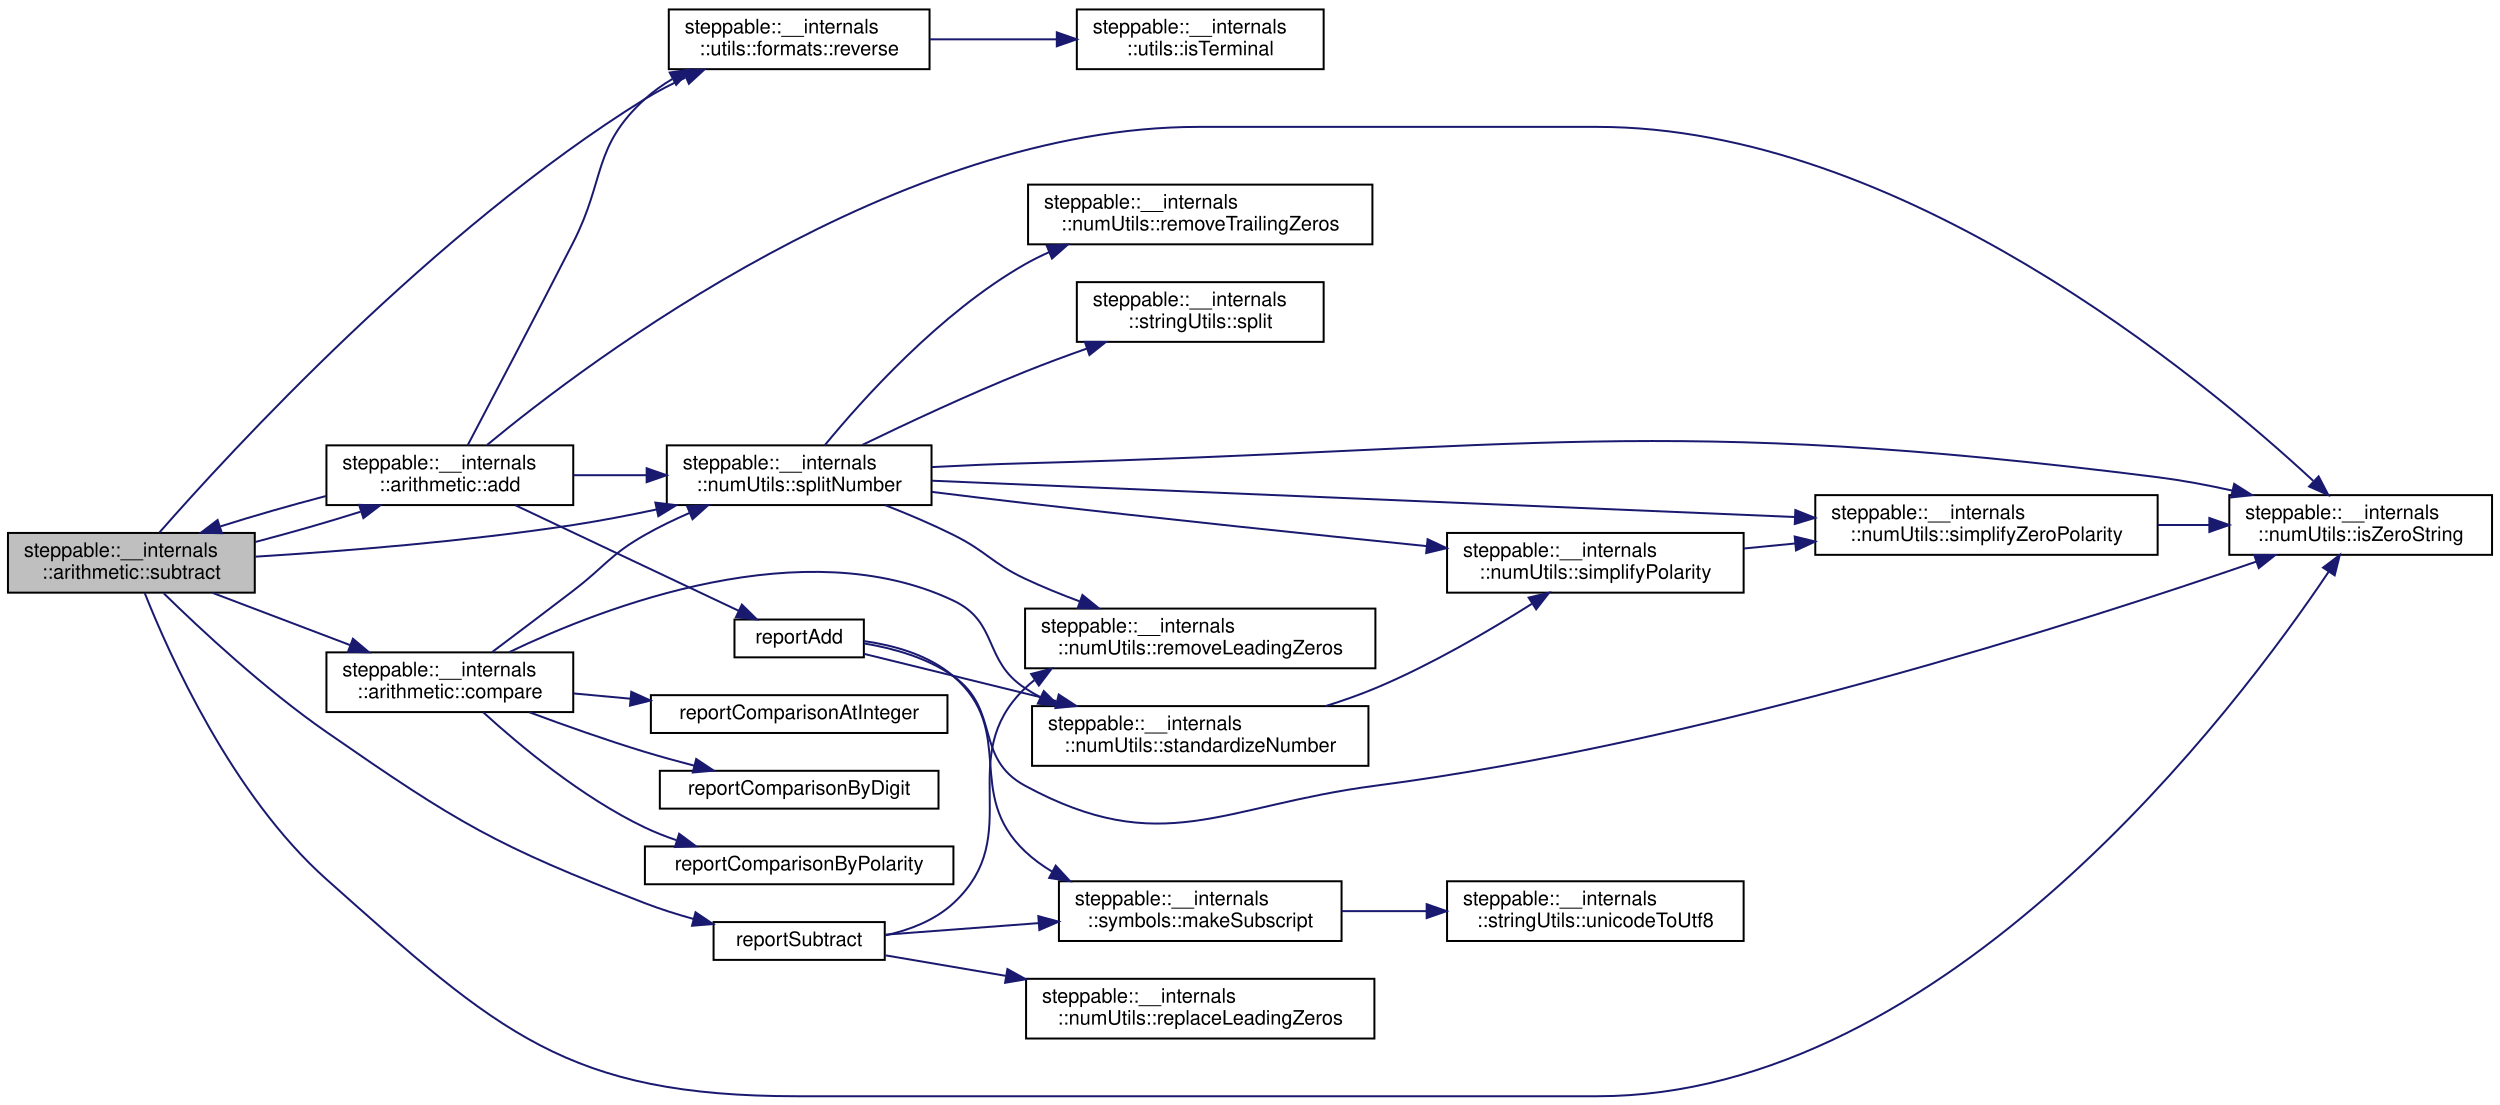
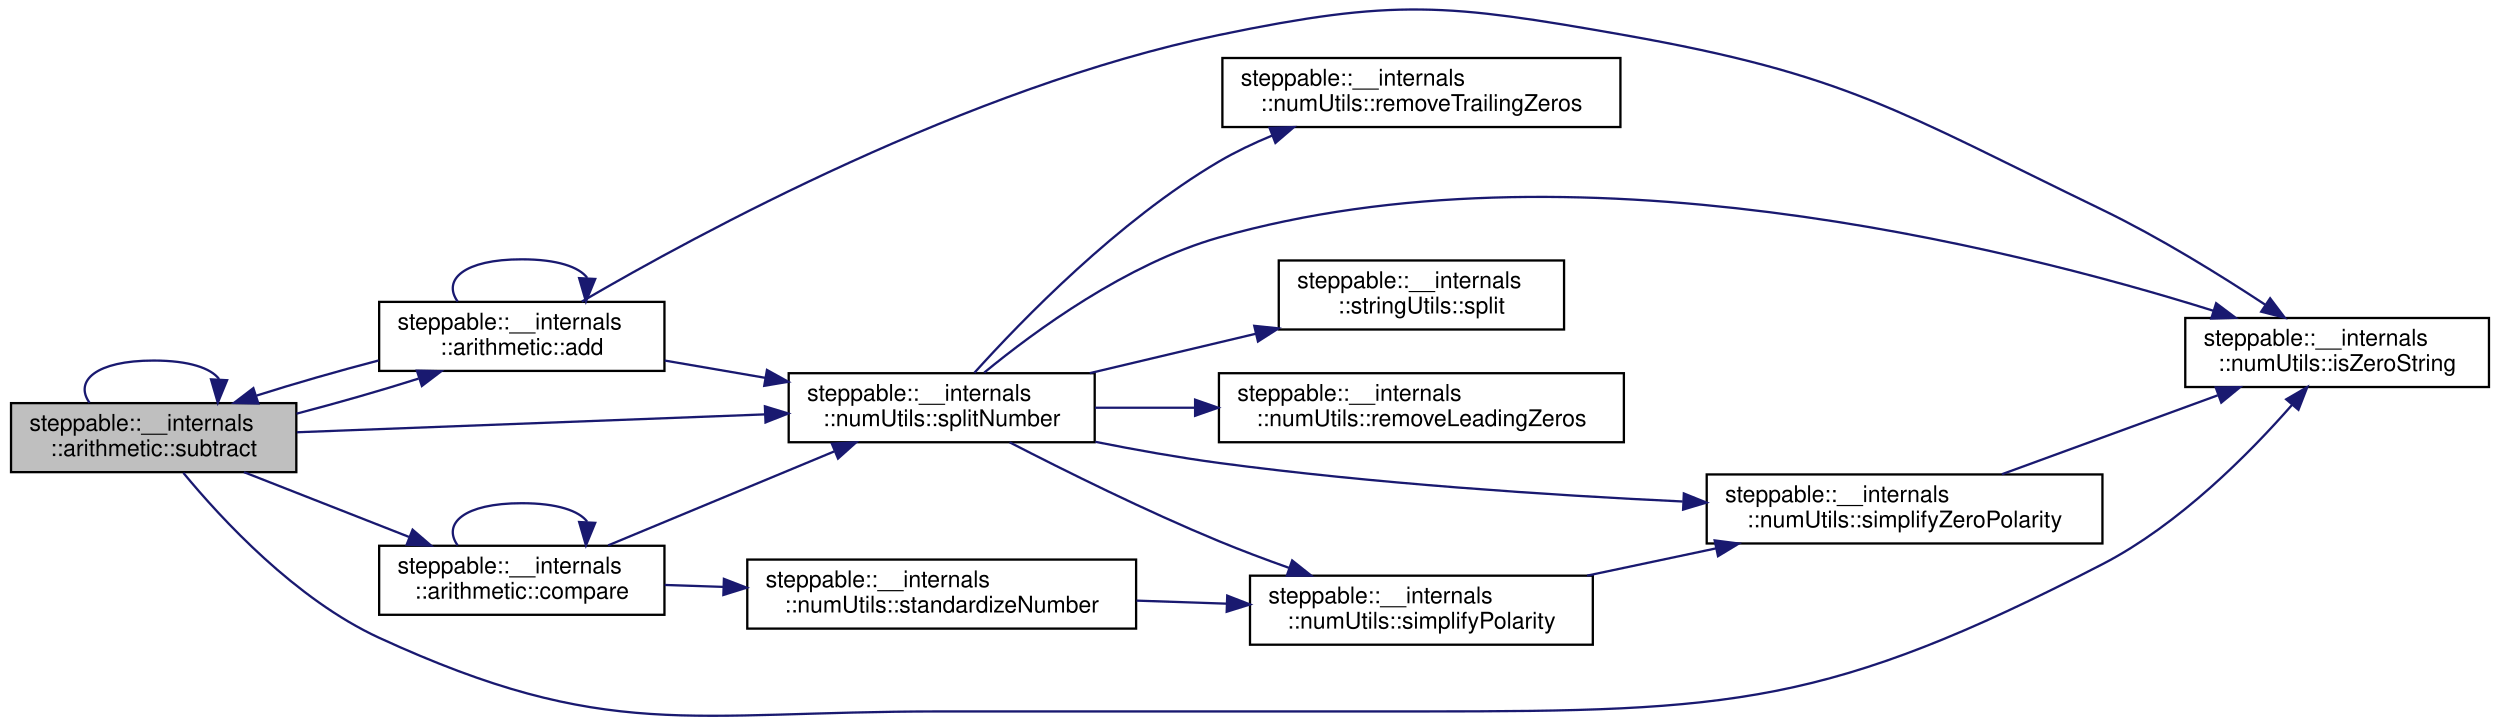
- <svg xmlns="http://www.w3.org/2000/svg" xmlns:xlink="http://www.w3.org/1999/xlink" width="1256pt" height="555pt" viewBox="0.00 0.00 1256.00 554.50">
-   <g id="graph0" class="graph" transform="scale(1 1) rotate(0) translate(4 550.5)">
+ <svg xmlns="http://www.w3.org/2000/svg" xmlns:xlink="http://www.w3.org/1999/xlink" width="1085pt" height="315pt" viewBox="0.00 0.00 1085.00 315.46">
+   <g id="graph0" class="graph" transform="scale(1 1) rotate(0) translate(4 311.46)">
    <g id="node1" class="node">
      <g id="a_node1">
        <a xlink:title="Subtracts one string representation of a number from another string representation of a number.">
-           <polygon fill="#bfbfbf" stroke="black" points="0,-253 0,-283 124,-283 124,-253 0,-253" />
-           <text text-anchor="start" x="8" y="-271" font-family="Helvetica,sans-Serif" font-size="10.00">steppable::__internals</text>
-           <text text-anchor="middle" x="62" y="-260" font-family="Helvetica,sans-Serif" font-size="10.00">::arithmetic::subtract</text>
+           <polygon fill="#bfbfbf" stroke="black" points="0,-106.25 0,-136.25 124,-136.25 124,-106.25 0,-106.25" />
+           <text text-anchor="start" x="8" y="-124.25" font-family="Helvetica,sans-Serif" font-size="10.00">steppable::__internals</text>
+           <text text-anchor="middle" x="62" y="-113.25" font-family="Helvetica,sans-Serif" font-size="10.00">::arithmetic::subtract</text>
        </a>
      </g>
+     </g>
+     <g id="edge21" class="edge">
+       <path fill="none" stroke="midnightblue" d="M34.12,-136.41C27.39,-145.8 36.69,-154.75 62,-154.75 77.42,-154.75 86.9,-151.43 90.43,-146.7" />
+       <polygon fill="midnightblue" stroke="midnightblue" points="93.91,-146.21 89.88,-136.41 86.92,-146.58 93.91,-146.21" />
    </g>
    <g id="node2" class="node">
      <g id="a_node2">
        <a xlink:href="namespacesteppable_1_1____internals_1_1arithmetic.html#a1deb38d5027df01a66b6c3efd57aedca" target="_top" xlink:title="Adds two string representations of numbers, and performs with the column method.">
-           <polygon fill="none" stroke="black" points="160,-297 160,-327 284,-327 284,-297 160,-297" />
-           <text text-anchor="start" x="168" y="-315" font-family="Helvetica,sans-Serif" font-size="10.00">steppable::__internals</text>
-           <text text-anchor="middle" x="222" y="-304" font-family="Helvetica,sans-Serif" font-size="10.00">::arithmetic::add</text>
+           <polygon fill="none" stroke="black" points="160,-150.25 160,-180.25 284,-180.25 284,-150.25 160,-150.25" />
+           <text text-anchor="start" x="168" y="-168.25" font-family="Helvetica,sans-Serif" font-size="10.00">steppable::__internals</text>
+           <text text-anchor="middle" x="222" y="-157.25" font-family="Helvetica,sans-Serif" font-size="10.00">::arithmetic::add</text>
        </a>
      </g>
    </g>
    <g id="edge1" class="edge">
-       <path fill="none" stroke="midnightblue" d="M124.09,-278.42C141.78,-283.03 160.73,-288.47 177.15,-293.67" />
-       <polygon fill="midnightblue" stroke="midnightblue" points="176.41,-297.11 187,-296.87 178.57,-290.45 176.41,-297.11" />
+       <path fill="none" stroke="midnightblue" d="M124.09,-131.67C141.78,-136.28 160.73,-141.71 177.15,-146.92" />
+       <polygon fill="midnightblue" stroke="midnightblue" points="176.41,-150.36 187,-150.12 178.57,-143.7 176.41,-150.36" />
    </g>
    <g id="node3" class="node">
      <g id="a_node3">
        <a xlink:href="namespacesteppable_1_1____internals_1_1numUtils.html#afce13d9dd949a08a7e75b27246a276b2" target="_top" xlink:title="Checks if a given string is a zero string.">
-           <polygon fill="none" stroke="black" points="1116,-272 1116,-302 1248,-302 1248,-272 1116,-272" />
-           <text text-anchor="start" x="1124" y="-290" font-family="Helvetica,sans-Serif" font-size="10.00">steppable::__internals</text>
-           <text text-anchor="middle" x="1182" y="-279" font-family="Helvetica,sans-Serif" font-size="10.00">::numUtils::isZeroString</text>
+           <polygon fill="none" stroke="black" points="945,-143.25 945,-173.25 1077,-173.25 1077,-143.25 945,-143.25" />
+           <text text-anchor="start" x="953" y="-161.25" font-family="Helvetica,sans-Serif" font-size="10.00">steppable::__internals</text>
+           <text text-anchor="middle" x="1011" y="-150.25" font-family="Helvetica,sans-Serif" font-size="10.00">::numUtils::isZeroString</text>
        </a>
      </g>
    </g>
-     <g id="edge27" class="edge">
-       <path fill="none" stroke="midnightblue" d="M68.69,-252.84C80.95,-221.96 112.66,-151.14 160,-109 246.44,-32.04 280.76,0 396.5,0 396.5,0 396.5,0 798.5,0 973.7,0 1119.97,-195.02 1165.95,-263.54" />
-       <polygon fill="midnightblue" stroke="midnightblue" points="1163.1,-265.57 1171.53,-271.97 1168.94,-261.7 1163.1,-265.57" />
+     <g id="edge19" class="edge">
+       <path fill="none" stroke="midnightblue" d="M74.9,-105.94C91.54,-85.76 123.83,-50.88 160,-34.25 259.18,11.34 294.35,-2.25 403.5,-2.25 403.5,-2.25 403.5,-2.25 614,-2.25 748.16,-2.25 789.77,-4.74 909,-66.25 942.27,-83.41 972.91,-114.38 991.51,-135.61" />
+       <polygon fill="midnightblue" stroke="midnightblue" points="988.87,-137.9 998.03,-143.22 994.19,-133.35 988.87,-137.9" />
+     </g>
+     <g id="node4" class="node">
+       <g id="a_node4">
+         <a xlink:href="namespacesteppable_1_1____internals_1_1numUtils.html#a6ec6b1fba5358e4335ddce9d58ad60ff" target="_top" xlink:title=" ">
+           <polygon fill="none" stroke="black" points="338,-119.25 338,-149.25 471,-149.25 471,-119.25 338,-119.25" />
+           <text text-anchor="start" x="346" y="-137.25" font-family="Helvetica,sans-Serif" font-size="10.00">steppable::__internals</text>
+           <text text-anchor="middle" x="404.5" y="-126.25" font-family="Helvetica,sans-Serif" font-size="10.00">::numUtils::splitNumber</text>
+         </a>
+       </g>
+     </g>
+     <g id="edge20" class="edge">
+       <path fill="none" stroke="midnightblue" d="M124.27,-123.59C181.31,-125.76 266.51,-129.02 327.79,-131.36" />
+       <polygon fill="midnightblue" stroke="midnightblue" points="327.66,-134.85 337.79,-131.74 327.93,-127.86 327.66,-134.85" />
    </g>
    <g id="node10" class="node">
      <g id="a_node10">
-         <a xlink:href="namespacesteppable_1_1____internals_1_1utils_1_1formats.html#a588a3cdce1fef100d63d64816a37981a" target="_top" xlink:title="Set the text format to reverse.">
-           <polygon fill="none" stroke="black" points="332,-516 332,-546 463,-546 463,-516 332,-516" />
-           <text text-anchor="start" x="340" y="-534" font-family="Helvetica,sans-Serif" font-size="10.00">steppable::__internals</text>
-           <text text-anchor="middle" x="397.5" y="-523" font-family="Helvetica,sans-Serif" font-size="10.00">::utils::formats::reverse</text>
+         <a xlink:href="namespacesteppable_1_1____internals_1_1arithmetic.html#a5e20e50f3da461a8f9d50b14afd68ea8" target="_top" xlink:title="Compares two string representations of numbers.">
+           <polygon fill="none" stroke="black" points="160,-44.25 160,-74.25 284,-74.25 284,-44.25 160,-44.25" />
+           <text text-anchor="start" x="168" y="-62.25" font-family="Helvetica,sans-Serif" font-size="10.00">steppable::__internals</text>
+           <text text-anchor="middle" x="222" y="-51.25" font-family="Helvetica,sans-Serif" font-size="10.00">::arithmetic::compare</text>
        </a>
      </g>
    </g>
-     <g id="edge32" class="edge">
-       <path fill="none" stroke="midnightblue" d="M76,-283.12C111.41,-323.51 214.05,-435.3 320,-501 326.33,-504.93 333.27,-508.5 340.3,-511.7" />
-       <polygon fill="midnightblue" stroke="midnightblue" points="339.32,-515.09 349.89,-515.84 342.09,-508.67 339.32,-515.09" />
+     <g id="edge14" class="edge">
+       <path fill="none" stroke="midnightblue" d="M101.25,-106.24C122.82,-97.77 149.99,-87.11 172.98,-78.09" />
+       <polygon fill="midnightblue" stroke="midnightblue" points="174.53,-81.24 182.56,-74.33 171.97,-74.73 174.53,-81.24" />
    </g>
-     <g id="node12" class="node">
-       <g id="a_node12">
-         <a xlink:href="namespacesteppable_1_1____internals_1_1numUtils.html#ad13b8651b0d069d596f7e25f78a8b4ed" target="_top" xlink:title=" ">
-           <polygon fill="none" stroke="black" points="331,-297 331,-327 464,-327 464,-297 331,-297" />
-           <text text-anchor="start" x="339" y="-315" font-family="Helvetica,sans-Serif" font-size="10.00">steppable::__internals</text>
-           <text text-anchor="middle" x="397.5" y="-304" font-family="Helvetica,sans-Serif" font-size="10.00">::numUtils::splitNumber</text>
+     <g id="edge13" class="edge">
+       <path fill="none" stroke="midnightblue" d="M159.75,-154.79C142.06,-150.17 123.13,-144.74 106.74,-139.54" />
+       <polygon fill="midnightblue" stroke="midnightblue" points="107.49,-136.1 96.89,-136.34 105.32,-142.76 107.49,-136.1" />
+     </g>
+     <g id="edge2" class="edge">
+       <path fill="none" stroke="midnightblue" d="M194.12,-180.41C187.39,-189.8 196.69,-198.75 222,-198.75 237.42,-198.75 246.9,-195.43 250.43,-190.7" />
+       <polygon fill="midnightblue" stroke="midnightblue" points="253.91,-190.21 249.88,-180.41 246.92,-190.58 253.91,-190.21" />
+     </g>
+     <g id="edge3" class="edge">
+       <path fill="none" stroke="midnightblue" d="M248.07,-180.38C298.38,-209.77 416.16,-273.66 525,-296.25 601.59,-312.14 623.97,-309.88 701,-296.25 797.92,-279.1 820.39,-263.1 909,-220.25 933.74,-208.28 960.15,-191.93 979.76,-179.02" />
+       <polygon fill="midnightblue" stroke="midnightblue" points="981.88,-181.82 988.26,-173.36 978,-175.99 981.88,-181.82" />
+     </g>
+     <g id="edge4" class="edge">
+       <path fill="none" stroke="midnightblue" d="M284.11,-154.75C298.15,-152.34 313.25,-149.75 327.83,-147.24" />
+       <polygon fill="midnightblue" stroke="midnightblue" points="328.55,-150.67 337.82,-145.53 327.37,-143.77 328.55,-150.67" />
+     </g>
+     <g id="edge5" class="edge">
+       <path fill="none" stroke="midnightblue" d="M423,-149.53C445.03,-167.65 484.87,-196.83 525,-208.25 677.63,-251.68 866.81,-204.69 957.16,-176.41" />
+       <polygon fill="midnightblue" stroke="midnightblue" points="958.42,-179.68 966.89,-173.32 956.3,-173.01 958.42,-179.68" />
+     </g>
+     <g id="node5" class="node">
+       <g id="a_node5">
+         <a xlink:href="namespacesteppable_1_1____internals_1_1numUtils.html#a3d4e1e21ccf1afecd766d3152df87212" target="_top" xlink:title=" ">
+           <polygon fill="none" stroke="black" points="525,-119.25 525,-149.25 701,-149.25 701,-119.25 525,-119.25" />
+           <text text-anchor="start" x="533" y="-137.25" font-family="Helvetica,sans-Serif" font-size="10.00">steppable::__internals</text>
+           <text text-anchor="middle" x="613" y="-126.25" font-family="Helvetica,sans-Serif" font-size="10.00">::numUtils::removeLeadingZeros</text>
        </a>
      </g>
    </g>
-     <g id="edge33" class="edge">
-       <path fill="none" stroke="midnightblue" d="M124.23,-271.07C168.74,-273.84 230.33,-278.77 284,-287 297.61,-289.09 312.02,-291.86 325.84,-294.79" />
-       <polygon fill="midnightblue" stroke="midnightblue" points="325.25,-298.25 335.77,-296.95 326.74,-291.41 325.25,-298.25" />
+     <g id="edge6" class="edge">
+       <path fill="none" stroke="midnightblue" d="M471.12,-134.25C484.94,-134.25 499.8,-134.25 514.5,-134.25" />
+       <polygon fill="midnightblue" stroke="midnightblue" points="514.64,-137.75 524.64,-134.25 514.64,-130.75 514.64,-137.75" />
    </g>
-     <g id="node16" class="node">
-       <g id="a_node16">
-         <a xlink:href="namespacesteppable_1_1____internals_1_1arithmetic.html#a5e20e50f3da461a8f9d50b14afd68ea8" target="_top" xlink:title="Compares two string representations of numbers.">
-           <polygon fill="none" stroke="black" points="160,-193 160,-223 284,-223 284,-193 160,-193" />
-           <text text-anchor="start" x="168" y="-211" font-family="Helvetica,sans-Serif" font-size="10.00">steppable::__internals</text>
-           <text text-anchor="middle" x="222" y="-200" font-family="Helvetica,sans-Serif" font-size="10.00">::arithmetic::compare</text>
-         </a>
-       </g>
-     </g>
-     <g id="edge21" class="edge">
-       <path fill="none" stroke="midnightblue" d="M102.87,-252.86C123.81,-244.91 149.67,-235.09 171.84,-226.67" />
-       <polygon fill="midnightblue" stroke="midnightblue" points="173.31,-229.85 181.42,-223.03 170.83,-223.31 173.31,-229.85" />
-     </g>
-     <g id="node20" class="node">
-       <g id="a_node20">
-         <a xlink:href="subtractReport_8cpp.html#ad21f3d209885b1c419ff73800bb3b33b" target="_top" xlink:title="Reports a subtraction operation to the user.">
-           <polygon fill="none" stroke="black" points="354.5,-68.5 354.5,-87.5 440.5,-87.5 440.5,-68.5 354.5,-68.5" />
-           <text text-anchor="middle" x="397.5" y="-75.5" font-family="Helvetica,sans-Serif" font-size="10.00">reportSubtract</text>
-         </a>
-       </g>
-     </g>
-     <g id="edge28" class="edge">
-       <path fill="none" stroke="midnightblue" d="M78.22,-252.69C96.59,-234.7 128.91,-204.57 160,-183 226.34,-136.99 244.68,-126.07 320,-97 327.72,-94.02 336.05,-91.39 344.28,-89.11" />
-       <polygon fill="midnightblue" stroke="midnightblue" points="345.44,-92.43 354.23,-86.5 343.67,-85.65 345.44,-92.43" />
-     </g>
-     <g id="edge20" class="edge">
-       <path fill="none" stroke="midnightblue" d="M159.75,-301.54C142.06,-296.92 123.13,-291.49 106.74,-286.29" />
-       <polygon fill="midnightblue" stroke="midnightblue" points="107.49,-282.86 96.89,-283.1 105.32,-289.51 107.49,-282.86" />
-     </g>
-     <g id="edge2" class="edge">
-       <path fill="none" stroke="midnightblue" d="M240.72,-327.22C292.18,-369.8 447.49,-487 598,-487 598,-487 598,-487 798.5,-487 950.63,-487 1102.03,-361.22 1158.18,-309.16" />
-       <polygon fill="midnightblue" stroke="midnightblue" points="1160.87,-311.43 1165.76,-302.03 1156.08,-306.33 1160.87,-311.43" />
-     </g>
-     <g id="node4" class="node">
-       <g id="a_node4">
-         <a xlink:href="addReport_8cpp.html#ad77bd53c675044525fecd7273407c4a6" target="_top" xlink:title="Reports the sum of two number strings.">
-           <polygon fill="none" stroke="black" points="365,-220.5 365,-239.5 430,-239.5 430,-220.5 365,-220.5" />
-           <text text-anchor="middle" x="397.5" y="-227.5" font-family="Helvetica,sans-Serif" font-size="10.00">reportAdd</text>
-         </a>
-       </g>
-     </g>
-     <g id="edge3" class="edge">
-       <path fill="none" stroke="midnightblue" d="M254.82,-296.96C286.92,-281.79 336.05,-258.57 367.21,-243.84" />
-       <polygon fill="midnightblue" stroke="midnightblue" points="368.72,-247 376.26,-239.56 365.73,-240.67 368.72,-247" />
-     </g>
-     <g id="edge11" class="edge">
-       <path fill="none" stroke="midnightblue" d="M230.98,-327.1C242.71,-349.35 265.25,-392.28 284,-429 300.27,-460.86 293.59,-476.86 320,-501 324.15,-504.79 328.83,-508.12 333.78,-511.05" />
-       <polygon fill="midnightblue" stroke="midnightblue" points="332.46,-514.31 342.93,-515.89 335.73,-508.12 332.46,-514.31" />
-     </g>
-     <g id="edge13" class="edge">
-       <path fill="none" stroke="midnightblue" d="M284.17,-312C295.98,-312 308.49,-312 320.71,-312" />
-       <polygon fill="midnightblue" stroke="midnightblue" points="320.88,-315.5 330.88,-312 320.88,-308.5 320.88,-315.5" />
-     </g>
-     <g id="edge4" class="edge">
-       <path fill="none" stroke="midnightblue" d="M430.12,-227.48C444.84,-225.03 461.94,-220.27 475,-211 498.82,-194.09 485.3,-169.89 511,-156 579.81,-118.8 609.43,-145.89 687,-156 852.16,-177.53 1040.72,-237.92 1129.56,-268.6" />
-       <polygon fill="midnightblue" stroke="midnightblue" points="1128.53,-271.95 1139.12,-271.93 1130.82,-265.34 1128.53,-271.95" />
-     </g>
-     <g id="node5" class="node">
-       <g id="a_node5">
-         <a xlink:href="namespacesteppable_1_1____internals_1_1symbols.html#a69d3b3d195d72c87d2e9038acc4e8143" target="_top" xlink:title="Create a subscript string from a normal string.">
-           <polygon fill="none" stroke="black" points="528,-78 528,-108 670,-108 670,-78 528,-78" />
-           <text text-anchor="start" x="536" y="-96" font-family="Helvetica,sans-Serif" font-size="10.00">steppable::__internals</text>
-           <text text-anchor="middle" x="599" y="-85" font-family="Helvetica,sans-Serif" font-size="10.00">::symbols::makeSubscript</text>
-         </a>
-       </g>
-     </g>
-     <g id="edge5" class="edge">
-       <path fill="none" stroke="midnightblue" d="M430.19,-228.65C445.29,-226.51 462.68,-221.65 475,-211 506.96,-183.36 480.29,-152.03 511,-123 515.06,-119.16 519.64,-115.81 524.52,-112.88" />
-       <polygon fill="midnightblue" stroke="midnightblue" points="526.39,-115.85 533.57,-108.07 523.1,-109.67 526.39,-115.85" />
-     </g>
-     <g id="node7" class="node">
-       <g id="a_node7">
-         <a xlink:href="namespacesteppable_1_1____internals_1_1numUtils.html#a97316c4c4bc4640d519cec4841c7b0e9" target="_top" xlink:title="Standardizes a number string.">
-           <polygon fill="none" stroke="black" points="514.5,-166 514.5,-196 683.5,-196 683.5,-166 514.5,-166" />
-           <text text-anchor="start" x="522.5" y="-184" font-family="Helvetica,sans-Serif" font-size="10.00">steppable::__internals</text>
-           <text text-anchor="middle" x="599" y="-173" font-family="Helvetica,sans-Serif" font-size="10.00">::numUtils::standardizeNumber</text>
+     <g id="node6" class="node">
+       <g id="a_node6">
+         <a xlink:href="namespacesteppable_1_1____internals_1_1numUtils.html#a5d7e8d74d304a1ac7fc2ad4dbf5b40ae" target="_top" xlink:title=" ">
+           <polygon fill="none" stroke="black" points="526.5,-256.25 526.5,-286.25 699.5,-286.25 699.5,-256.25 526.5,-256.25" />
+           <text text-anchor="start" x="534.5" y="-274.25" font-family="Helvetica,sans-Serif" font-size="10.00">steppable::__internals</text>
+           <text text-anchor="middle" x="613" y="-263.25" font-family="Helvetica,sans-Serif" font-size="10.00">::numUtils::removeTrailingZeros</text>
        </a>
      </g>
    </g>
    <g id="edge7" class="edge">
-       <path fill="none" stroke="midnightblue" d="M430.11,-222.24C456,-215.88 493.62,-206.64 526.68,-198.52" />
-       <polygon fill="midnightblue" stroke="midnightblue" points="527.91,-201.82 536.78,-196.04 526.24,-195.02 527.91,-201.82" />
+       <path fill="none" stroke="midnightblue" d="M418.73,-149.46C439.34,-172.32 481.3,-215.57 525,-241.25 532.23,-245.49 540.15,-249.26 548.17,-252.56" />
+       <polygon fill="midnightblue" stroke="midnightblue" points="547.02,-255.87 557.6,-256.23 549.55,-249.34 547.02,-255.87" />
    </g>
-     <g id="node6" class="node">
-       <g id="a_node6">
-         <a xlink:href="namespacesteppable_1_1____internals_1_1stringUtils.html#a5dcad3b5c7b08e6541b5ae68cdf4ef0b" target="_top" xlink:title="Converts a Unicode character to UTF-8 encoding.">
-           <polygon fill="none" stroke="black" points="723,-78 723,-108 872,-108 872,-78 723,-78" />
-           <text text-anchor="start" x="731" y="-96" font-family="Helvetica,sans-Serif" font-size="10.00">steppable::__internals</text>
-           <text text-anchor="middle" x="797.5" y="-85" font-family="Helvetica,sans-Serif" font-size="10.00">::stringUtils::unicodeToUtf8</text>
-         </a>
-       </g>
-     </g>
-     <g id="edge6" class="edge">
-       <path fill="none" stroke="midnightblue" d="M670.11,-93C683.86,-93 698.41,-93 712.55,-93" />
-       <polygon fill="midnightblue" stroke="midnightblue" points="712.76,-96.5 722.76,-93 712.76,-89.5 712.76,-96.5" />
-     </g>
-     <g id="node8" class="node">
-       <g id="a_node8">
+     <g id="node7" class="node">
+       <g id="a_node7">
        <a xlink:href="namespacesteppable_1_1____internals_1_1numUtils.html#a32fc3a968fc9629ed8616c539e840472" target="_top" xlink:title="Simplifies a string with non-standard polarity (e.g., –1, —1, etc.).">
-           <polygon fill="none" stroke="black" points="723,-253 723,-283 872,-283 872,-253 723,-253" />
-           <text text-anchor="start" x="731" y="-271" font-family="Helvetica,sans-Serif" font-size="10.00">steppable::__internals</text>
-           <text text-anchor="middle" x="797.5" y="-260" font-family="Helvetica,sans-Serif" font-size="10.00">::numUtils::simplifyPolarity</text>
+           <polygon fill="none" stroke="black" points="538.5,-31.25 538.5,-61.25 687.5,-61.25 687.5,-31.25 538.5,-31.25" />
+           <text text-anchor="start" x="546.5" y="-49.25" font-family="Helvetica,sans-Serif" font-size="10.00">steppable::__internals</text>
+           <text text-anchor="middle" x="613" y="-38.25" font-family="Helvetica,sans-Serif" font-size="10.00">::numUtils::simplifyPolarity</text>
        </a>
      </g>
    </g>
    <g id="edge8" class="edge">
-       <path fill="none" stroke="midnightblue" d="M661.97,-196.01C670.5,-198.68 679.05,-201.68 687,-205 714.8,-216.61 744.3,-233.9 765.66,-247.43" />
-       <polygon fill="midnightblue" stroke="midnightblue" points="763.99,-250.52 774.29,-252.98 767.77,-244.63 763.99,-250.52" />
+       <path fill="none" stroke="midnightblue" d="M434.04,-119.2C457.97,-106.87 493.24,-89.37 525,-76.25 534.73,-72.22 545.23,-68.28 555.44,-64.65" />
+       <polygon fill="midnightblue" stroke="midnightblue" points="556.83,-67.87 565.11,-61.27 554.51,-61.26 556.83,-67.87" />
+     </g>
+     <g id="node8" class="node">
+       <g id="a_node8">
+         <a xlink:href="namespacesteppable_1_1____internals_1_1numUtils.html#a5e6d1c6139edf65f76c0bd6aeba82066" target="_top" xlink:title="Simplifies a string that represents a number with non-standard polarity.">
+           <polygon fill="none" stroke="black" points="737,-75.25 737,-105.25 909,-105.25 909,-75.25 737,-75.25" />
+           <text text-anchor="start" x="745" y="-93.25" font-family="Helvetica,sans-Serif" font-size="10.00">steppable::__internals</text>
+           <text text-anchor="middle" x="823" y="-82.25" font-family="Helvetica,sans-Serif" font-size="10.00">::numUtils::simplifyZeroPolarity</text>
+         </a>
+       </g>
+     </g>
+     <g id="edge11" class="edge">
+       <path fill="none" stroke="midnightblue" d="M471.3,-119.43C488.68,-115.95 507.49,-112.59 525,-110.25 592.05,-101.3 668.18,-96.27 726.57,-93.49" />
+       <polygon fill="midnightblue" stroke="midnightblue" points="727.06,-96.98 736.89,-93.02 726.74,-89.98 727.06,-96.98" />
    </g>
    <g id="node9" class="node">
      <g id="a_node9">
-         <a xlink:href="namespacesteppable_1_1____internals_1_1numUtils.html#a5e6d1c6139edf65f76c0bd6aeba82066" target="_top" xlink:title="Simplifies a string that represents a number with non-standard polarity.">
-           <polygon fill="none" stroke="black" points="908,-272 908,-302 1080,-302 1080,-272 908,-272" />
-           <text text-anchor="start" x="916" y="-290" font-family="Helvetica,sans-Serif" font-size="10.00">steppable::__internals</text>
-           <text text-anchor="middle" x="994" y="-279" font-family="Helvetica,sans-Serif" font-size="10.00">::numUtils::simplifyZeroPolarity</text>
-         </a>
-       </g>
-     </g>
-     <g id="edge9" class="edge">
-       <path fill="none" stroke="midnightblue" d="M872.03,-275.18C880.46,-276.01 889.14,-276.85 897.8,-277.7" />
-       <polygon fill="midnightblue" stroke="midnightblue" points="897.65,-281.2 907.94,-278.69 898.33,-274.23 897.65,-281.2" />
-     </g>
-     <g id="edge10" class="edge">
-       <path fill="none" stroke="midnightblue" d="M1080.11,-287C1088.68,-287 1097.33,-287 1105.79,-287" />
-       <polygon fill="midnightblue" stroke="midnightblue" points="1105.98,-290.5 1115.98,-287 1105.98,-283.5 1105.98,-290.5" />
-     </g>
-     <g id="node11" class="node">
-       <g id="a_node11">
-         <a xlink:href="namespacesteppable_1_1____internals_1_1utils.html#a65d6e9f0b589e6d5eab0da73a4ebb16c" target="_top" xlink:title="Check if the output stream is a terminal.">
-           <polygon fill="none" stroke="black" points="537,-516 537,-546 661,-546 661,-516 537,-516" />
-           <text text-anchor="start" x="545" y="-534" font-family="Helvetica,sans-Serif" font-size="10.00">steppable::__internals</text>
-           <text text-anchor="middle" x="599" y="-523" font-family="Helvetica,sans-Serif" font-size="10.00">::utils::isTerminal</text>
+         <a xlink:href="namespacesteppable_1_1____internals_1_1stringUtils.html#a2600efb348f0dd19cc0068946d06b1b7" target="_top" xlink:title="Splits a string into substrings based on a separator.">
+           <polygon fill="none" stroke="black" points="551,-168.25 551,-198.25 675,-198.25 675,-168.25 551,-168.25" />
+           <text text-anchor="start" x="559" y="-186.25" font-family="Helvetica,sans-Serif" font-size="10.00">steppable::__internals</text>
+           <text text-anchor="middle" x="613" y="-175.25" font-family="Helvetica,sans-Serif" font-size="10.00">::stringUtils::split</text>
        </a>
      </g>
    </g>
    <g id="edge12" class="edge">
-       <path fill="none" stroke="midnightblue" d="M463.27,-531C483.61,-531 506.17,-531 526.92,-531" />
-       <polygon fill="midnightblue" stroke="midnightblue" points="526.94,-534.5 536.94,-531 526.94,-527.5 526.94,-534.5" />
+       <path fill="none" stroke="midnightblue" d="M468.86,-149.28C491.68,-154.7 517.58,-160.84 541.01,-166.4" />
+       <polygon fill="midnightblue" stroke="midnightblue" points="540.35,-169.84 550.88,-168.74 541.96,-163.03 540.35,-169.84" />
    </g>
-     <g id="edge14" class="edge">
-       <path fill="none" stroke="midnightblue" d="M464.21,-316.09C479.56,-316.89 495.85,-317.6 511,-318 763.82,-324.74 829.08,-342.67 1080,-311 1092.28,-309.45 1105.23,-307.01 1117.62,-304.26" />
-       <polygon fill="midnightblue" stroke="midnightblue" points="1118.45,-307.66 1127.41,-302 1116.87,-300.84 1118.45,-307.66" />
+     <g id="edge9" class="edge">
+       <path fill="none" stroke="midnightblue" d="M685,-61.27C703.06,-65.09 722.59,-69.22 741.1,-73.13" />
+       <polygon fill="midnightblue" stroke="midnightblue" points="740.46,-76.58 750.97,-75.22 741.91,-69.73 740.46,-76.58" />
    </g>
-     <g id="edge17" class="edge">
-       <path fill="none" stroke="midnightblue" d="M464.21,-303.61C479.56,-301.71 495.85,-299.74 511,-298 578.85,-290.21 655.86,-282.17 712.78,-276.37" />
-       <polygon fill="midnightblue" stroke="midnightblue" points="713.22,-279.85 722.81,-275.35 712.51,-272.88 713.22,-279.85" />
+     <g id="edge10" class="edge">
+       <path fill="none" stroke="midnightblue" d="M865.28,-105.34C892.97,-115.46 929.64,-128.87 959.13,-139.65" />
+       <polygon fill="midnightblue" stroke="midnightblue" points="958.24,-143.05 968.84,-143.2 960.65,-136.48 958.24,-143.05" />
    </g>
-     <g id="edge18" class="edge">
-       <path fill="none" stroke="midnightblue" d="M464.11,-309.24C569.33,-304.82 776.3,-296.11 897.79,-291" />
-       <polygon fill="midnightblue" stroke="midnightblue" points="897.99,-294.5 907.83,-290.58 897.69,-287.5 897.99,-294.5" />
+     <g id="edge16" class="edge">
+       <path fill="none" stroke="midnightblue" d="M259.53,-74.42C287.88,-86.2 327.35,-102.61 357.79,-115.26" />
+       <polygon fill="midnightblue" stroke="midnightblue" points="356.76,-118.62 367.34,-119.22 359.44,-112.15 356.76,-118.62" />
    </g>
-     <g id="node13" class="node">
-       <g id="a_node13">
-         <a xlink:href="namespacesteppable_1_1____internals_1_1numUtils.html#a3d4e1e21ccf1afecd766d3152df87212" target="_top" xlink:title=" ">
-           <polygon fill="none" stroke="black" points="511,-215 511,-245 687,-245 687,-215 511,-215" />
-           <text text-anchor="start" x="519" y="-233" font-family="Helvetica,sans-Serif" font-size="10.00">steppable::__internals</text>
-           <text text-anchor="middle" x="599" y="-222" font-family="Helvetica,sans-Serif" font-size="10.00">::numUtils::removeLeadingZeros</text>
+     <g id="edge15" class="edge">
+       <path fill="none" stroke="midnightblue" d="M194.12,-74.41C187.39,-83.8 196.69,-92.75 222,-92.75 237.42,-92.75 246.9,-89.43 250.43,-84.7" />
+       <polygon fill="midnightblue" stroke="midnightblue" points="253.91,-84.21 249.88,-74.41 246.92,-84.58 253.91,-84.21" />
+     </g>
+     <g id="node11" class="node">
+       <g id="a_node11">
+         <a xlink:href="namespacesteppable_1_1____internals_1_1numUtils.html#a97316c4c4bc4640d519cec4841c7b0e9" target="_top" xlink:title="Standardizes a number string.">
+           <polygon fill="none" stroke="black" points="320,-38.25 320,-68.25 489,-68.25 489,-38.25 320,-38.25" />
+           <text text-anchor="start" x="328" y="-56.25" font-family="Helvetica,sans-Serif" font-size="10.00">steppable::__internals</text>
+           <text text-anchor="middle" x="404.5" y="-45.25" font-family="Helvetica,sans-Serif" font-size="10.00">::numUtils::standardizeNumber</text>
        </a>
      </g>
    </g>
-     <g id="edge15" class="edge">
-       <path fill="none" stroke="midnightblue" d="M440.76,-296.95C452.06,-292.52 464.14,-287.4 475,-282 491.79,-273.66 494.04,-267.99 511,-260 519.69,-255.91 529.09,-252.08 538.4,-248.62" />
-       <polygon fill="midnightblue" stroke="midnightblue" points="539.81,-251.84 548.03,-245.16 537.44,-245.25 539.81,-251.84" />
+     <g id="edge17" class="edge">
+       <path fill="none" stroke="midnightblue" d="M284.11,-57.22C292.34,-56.94 300.94,-56.66 309.58,-56.37" />
+       <polygon fill="midnightblue" stroke="midnightblue" points="309.84,-59.86 319.72,-56.03 309.61,-52.87 309.84,-59.86" />
    </g>
-     <g id="node14" class="node">
-       <g id="a_node14">
-         <a xlink:href="namespacesteppable_1_1____internals_1_1numUtils.html#a5d7e8d74d304a1ac7fc2ad4dbf5b40ae" target="_top" xlink:title=" ">
-           <polygon fill="none" stroke="black" points="512.5,-428 512.5,-458 685.5,-458 685.5,-428 512.5,-428" />
-           <text text-anchor="start" x="520.5" y="-446" font-family="Helvetica,sans-Serif" font-size="10.00">steppable::__internals</text>
-           <text text-anchor="middle" x="599" y="-435" font-family="Helvetica,sans-Serif" font-size="10.00">::numUtils::removeTrailingZeros</text>
-         </a>
-       </g>
-     </g>
-     <g id="edge16" class="edge">
-       <path fill="none" stroke="midnightblue" d="M410.32,-327.01C429.18,-349.97 468.33,-393.7 511,-418 514.87,-420.2 518.95,-422.23 523.14,-424.08" />
-       <polygon fill="midnightblue" stroke="midnightblue" points="521.88,-427.35 532.47,-427.87 524.52,-420.86 521.88,-427.35" />
-     </g>
-     <g id="node15" class="node">
-       <g id="a_node15">
-         <a xlink:href="namespacesteppable_1_1____internals_1_1stringUtils.html#a2600efb348f0dd19cc0068946d06b1b7" target="_top" xlink:title="Splits a string into substrings based on a separator.">
-           <polygon fill="none" stroke="black" points="537,-379 537,-409 661,-409 661,-379 537,-379" />
-           <text text-anchor="start" x="545" y="-397" font-family="Helvetica,sans-Serif" font-size="10.00">steppable::__internals</text>
-           <text text-anchor="middle" x="599" y="-386" font-family="Helvetica,sans-Serif" font-size="10.00">::stringUtils::split</text>
-         </a>
-       </g>
-     </g>
-     <g id="edge19" class="edge">
-       <path fill="none" stroke="midnightblue" d="M429.17,-327.2C451.58,-338.05 482.85,-352.68 511,-364 520.99,-368.02 531.74,-372 542.17,-375.68" />
-       <polygon fill="midnightblue" stroke="midnightblue" points="541.03,-378.99 551.63,-378.98 543.33,-372.38 541.03,-378.99" />
-     </g>
-     <g id="edge26" class="edge">
-       <path fill="none" stroke="midnightblue" d="M251.73,-223.07C300.16,-246.26 400.1,-284.5 475,-249 497.83,-238.18 489.83,-218.79 511,-205 513.46,-203.4 516.03,-201.9 518.68,-200.5" />
-       <polygon fill="midnightblue" stroke="midnightblue" points="520.39,-203.57 527.93,-196.12 517.39,-197.24 520.39,-203.57" />
-     </g>
-     <g id="edge25" class="edge">
-       <path fill="none" stroke="midnightblue" d="M243.11,-223.05C255.03,-232 270.42,-243.6 284,-254 300.09,-266.32 302.38,-271.97 320,-282 327.05,-286.01 334.75,-289.72 342.45,-293.07" />
-       <polygon fill="midnightblue" stroke="midnightblue" points="341.23,-296.35 351.81,-296.96 343.92,-289.89 341.23,-296.35" />
-     </g>
-     <g id="node17" class="node">
-       <g id="a_node17">
-         <a xlink:href="comparisonReport_8cpp.html#a9837660fa80278748f7f9bc397f5fba4" target="_top" xlink:title="Reports the comparison based on the integer. If the integer parts are of different length,...">
-           <polygon fill="none" stroke="black" points="323,-182.5 323,-201.5 472,-201.5 472,-182.5 323,-182.5" />
-           <text text-anchor="middle" x="397.5" y="-189.5" font-family="Helvetica,sans-Serif" font-size="10.00">reportComparisonAtInteger</text>
-         </a>
-       </g>
-     </g>
-     <g id="edge22" class="edge">
-       <path fill="none" stroke="midnightblue" d="M284.17,-202.36C293.44,-201.5 303.13,-200.61 312.78,-199.72" />
-       <polygon fill="midnightblue" stroke="midnightblue" points="313.16,-203.2 322.79,-198.8 312.52,-196.23 313.16,-203.2" />
-     </g>
-     <g id="node18" class="node">
-       <g id="a_node18">
-         <a xlink:href="comparisonReport_8cpp.html#adc6ac398c16b4d30ab55b0ec5ceef9f3" target="_top" xlink:title="Compares each digit and see if one is larger.">
-           <polygon fill="none" stroke="black" points="327.5,-144.5 327.5,-163.5 467.5,-163.5 467.5,-144.5 327.5,-144.5" />
-           <text text-anchor="middle" x="397.5" y="-151.5" font-family="Helvetica,sans-Serif" font-size="10.00">reportComparisonByDigit</text>
-         </a>
-       </g>
-     </g>
-     <g id="edge23" class="edge">
-       <path fill="none" stroke="midnightblue" d="M261.87,-192.94C279.47,-186.39 300.64,-178.88 320,-173 328,-170.57 336.54,-168.22 344.9,-166.05" />
-       <polygon fill="midnightblue" stroke="midnightblue" points="345.77,-169.44 354.6,-163.58 344.04,-162.65 345.77,-169.44" />
-     </g>
-     <g id="node19" class="node">
-       <g id="a_node19">
-         <a xlink:href="comparisonReport_8cpp.html#a8bdddfcaa5a1d0339df5705ec6ff2aff" target="_top" xlink:title="Reports the comparison based on the polarity. If they are of different polarity, the one that is posi...">
-           <polygon fill="none" stroke="black" points="320,-106.5 320,-125.5 475,-125.5 475,-106.5 320,-106.5" />
-           <text text-anchor="middle" x="397.5" y="-113.5" font-family="Helvetica,sans-Serif" font-size="10.00">reportComparisonByPolarity</text>
-         </a>
-       </g>
-     </g>
-     <g id="edge24" class="edge">
-       <path fill="none" stroke="midnightblue" d="M238.82,-192.85C257,-176.27 288.41,-150.04 320,-135 325.02,-132.61 330.37,-130.5 335.83,-128.64" />
-       <polygon fill="midnightblue" stroke="midnightblue" points="337.2,-131.88 345.7,-125.56 335.11,-125.2 337.2,-131.88" />
-     </g>
-     <g id="edge29" class="edge">
-       <path fill="none" stroke="midnightblue" d="M440.81,-81.18C463.22,-82.87 491.51,-84.99 517.88,-86.98" />
-       <polygon fill="midnightblue" stroke="midnightblue" points="517.65,-90.47 527.88,-87.73 518.17,-83.49 517.65,-90.47" />
-     </g>
-     <g id="edge30" class="edge">
-       <path fill="none" stroke="midnightblue" d="M440.68,-80.79C453,-83.49 465.66,-88.36 475,-97 512.15,-131.35 474.48,-169.98 511,-205 512.49,-206.43 514.05,-207.77 515.68,-209.05" />
-       <polygon fill="midnightblue" stroke="midnightblue" points="514.05,-212.16 524.31,-214.79 517.92,-206.33 514.05,-212.16" />
-     </g>
-     <g id="node21" class="node">
-       <g id="a_node21">
-         <a xlink:href="namespacesteppable_1_1____internals_1_1numUtils.html#ae8dde3fc958f32009443d1aeaa2c0900" target="_top" xlink:title=" ">
-           <polygon fill="none" stroke="black" points="511.5,-29 511.5,-59 686.5,-59 686.5,-29 511.5,-29" />
-           <text text-anchor="start" x="519.5" y="-47" font-family="Helvetica,sans-Serif" font-size="10.00">steppable::__internals</text>
-           <text text-anchor="middle" x="599" y="-36" font-family="Helvetica,sans-Serif" font-size="10.00">::numUtils::replaceLeadingZeros</text>
-         </a>
-       </g>
-     </g>
-     <g id="edge31" class="edge">
-       <path fill="none" stroke="midnightblue" d="M440.81,-70.79C458.58,-67.76 480.05,-64.1 501.32,-60.48" />
-       <polygon fill="midnightblue" stroke="midnightblue" points="502.13,-63.89 511.4,-58.76 500.96,-56.99 502.13,-63.89" />
+     <g id="edge18" class="edge">
+       <path fill="none" stroke="midnightblue" d="M489.19,-50.41C502.07,-49.97 515.37,-49.52 528.26,-49.09" />
+       <polygon fill="midnightblue" stroke="midnightblue" points="528.6,-52.58 538.48,-48.74 528.37,-45.58 528.6,-52.58" />
    </g>
  </g>
</svg>
